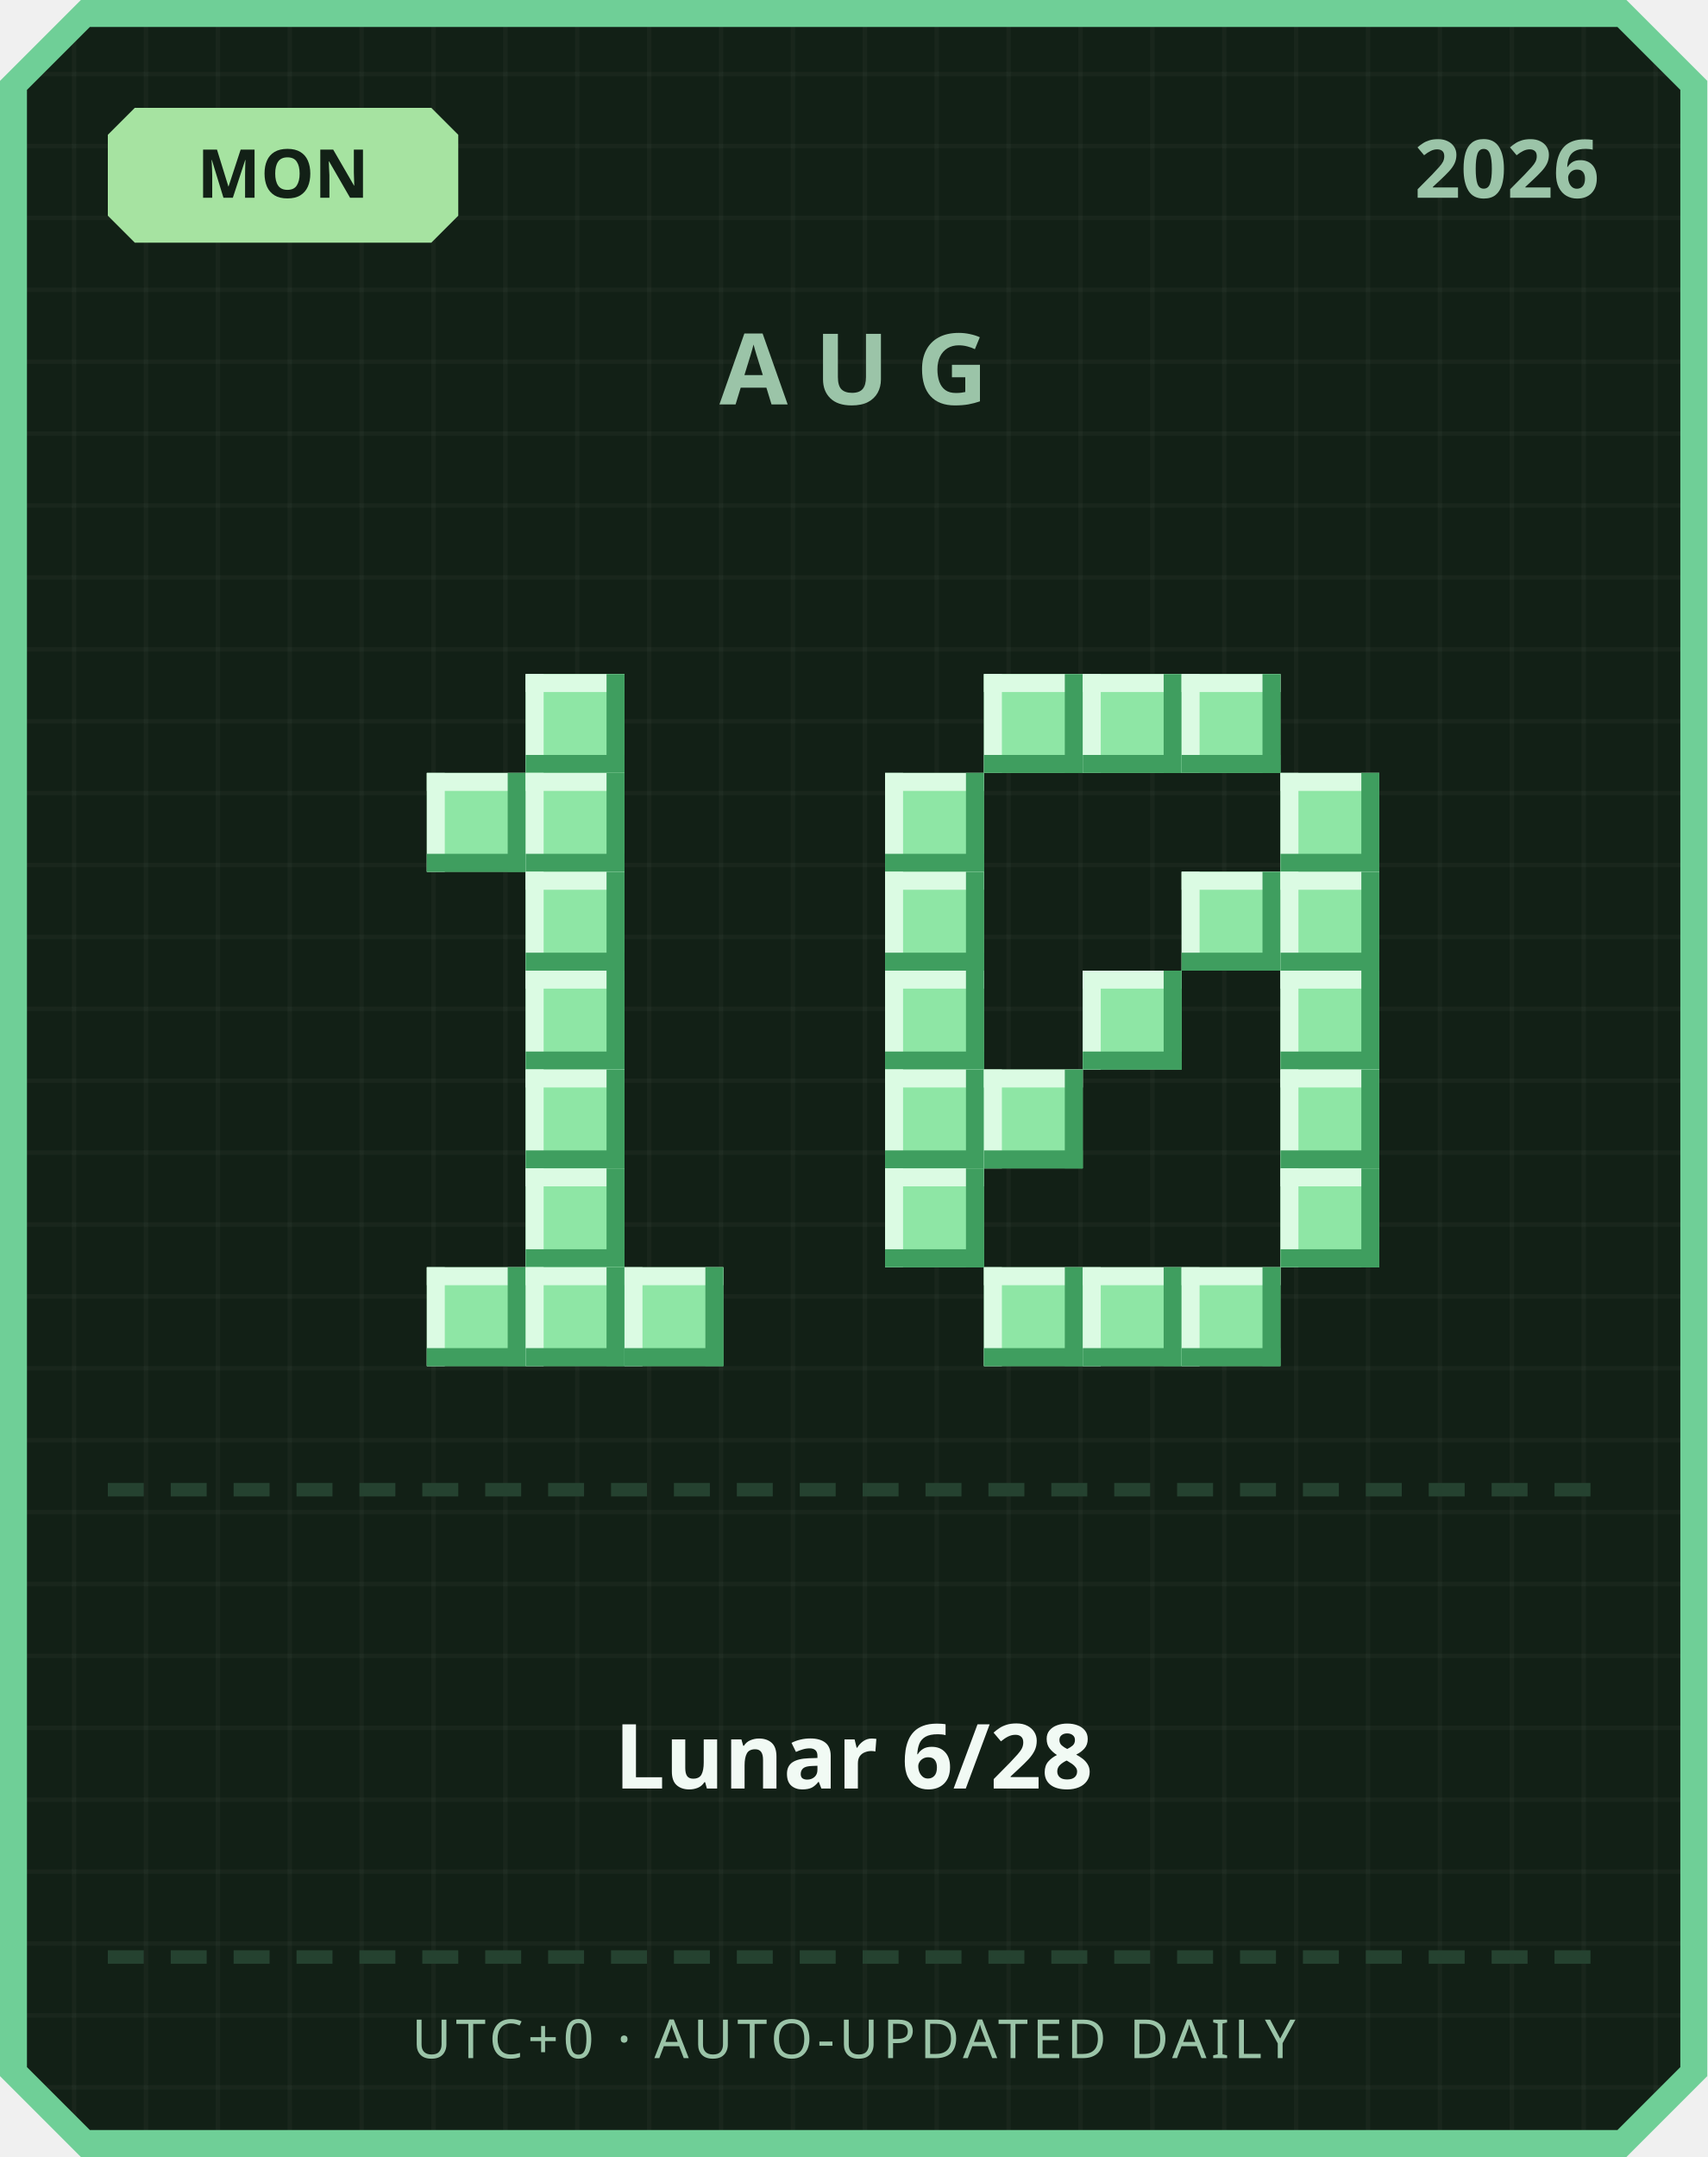
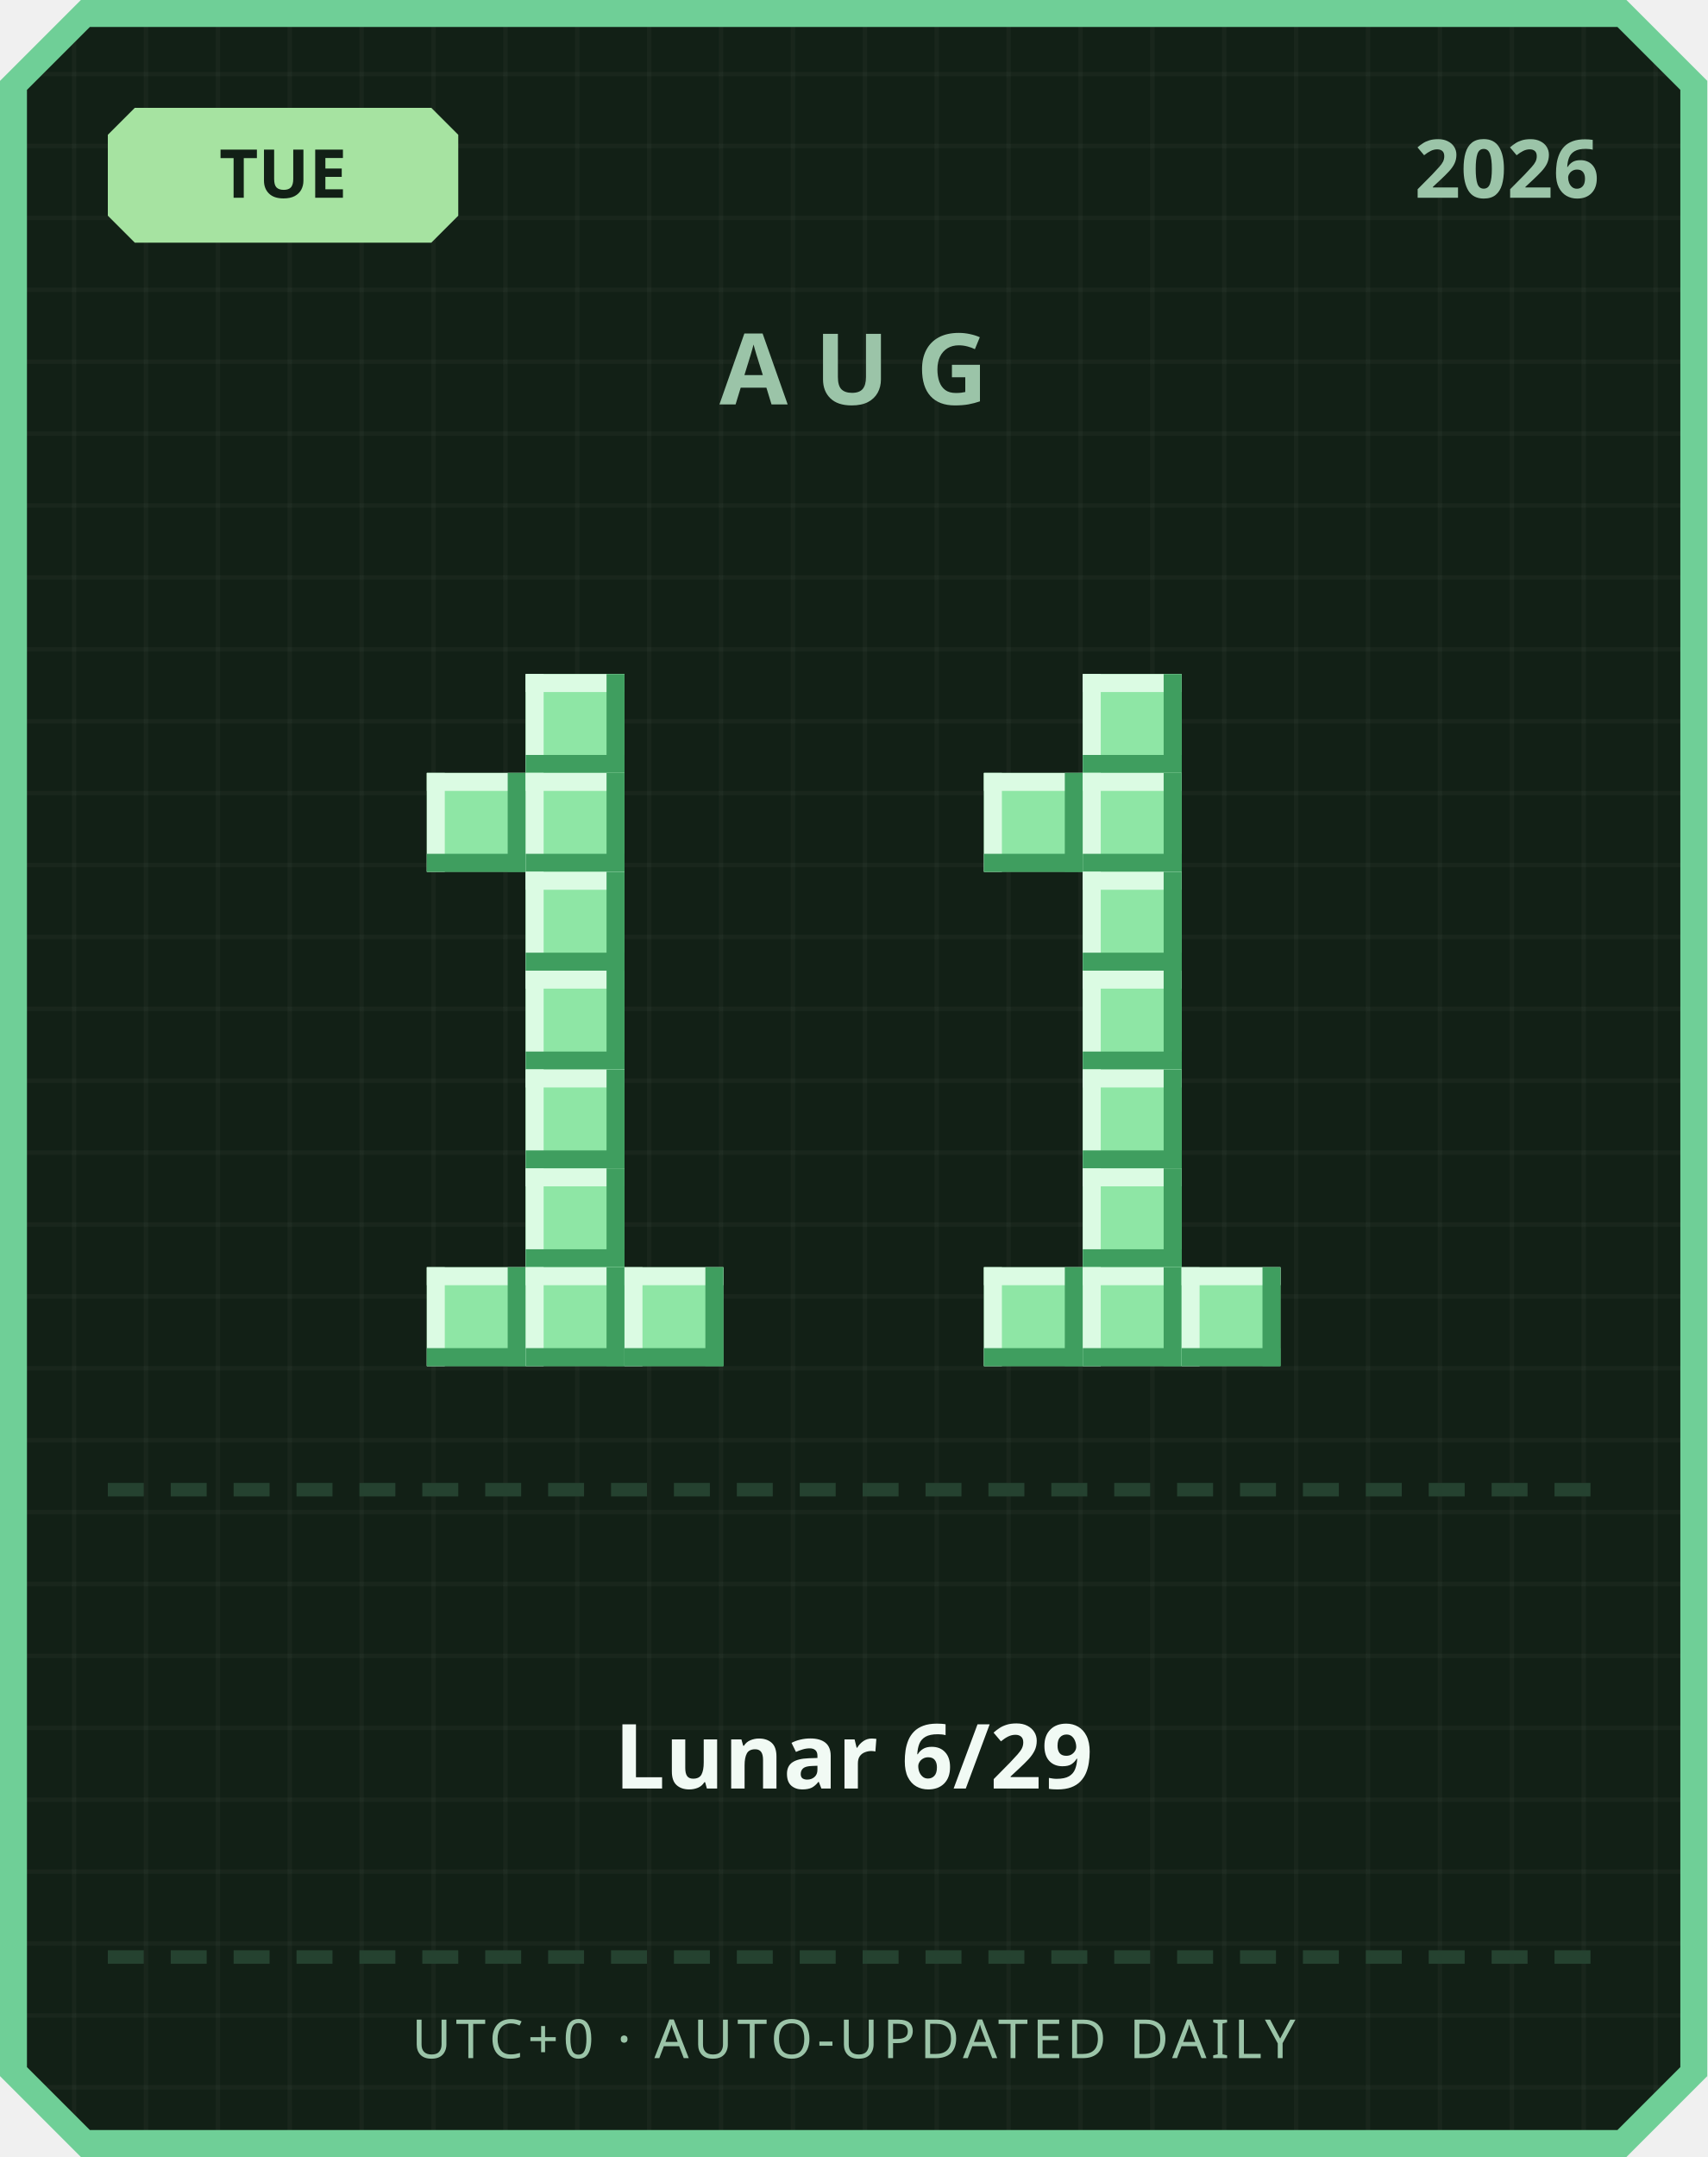
<svg xmlns="http://www.w3.org/2000/svg" width="380" height="480" viewBox="0 0 380 480">
  <defs>
    <pattern id="grid" width="16" height="16" patternUnits="userSpaceOnUse">
      <rect width="16" height="16" fill="#122016" />
      <rect width="1" height="16" fill="#ffffff" opacity="0.03" />
      <rect width="16" height="1" fill="#ffffff" opacity="0.03" />
    </pattern>
  </defs>
  <path d="M 18,0 L 362,0 L 380,18 L 380,462 L 362,480 L 18,480 L 0,462 L 0,18 Z" fill="#6fcf97" />
  <path d="M 20,6 L 360,6 L 374,20 L 374,460 L 360,474 L 20,474 L 6,460 L 6,20 Z" fill="url(#grid)" />
  <path d="M 30,24 L 96,24 L 102,30 L 102,48 L 96,54 L 30,54 L 24,48 L 24,30 Z" fill="#a6e3a1" />
-   <text x="63" y="44" text-anchor="middle" font-family="'Segoe UI', sans-serif" font-size="15" font-weight="700" fill="#122016">MON</text>
+   <text x="63" y="44" text-anchor="middle" font-family="'Segoe UI', sans-serif" font-size="15" font-weight="700" fill="#122016">TUE</text>
  <text x="356" y="44" text-anchor="end" font-family="'Segoe UI', sans-serif" font-size="18" font-weight="700" fill="#9bc4a8">2026</text>
  <text x="190" y="90" text-anchor="middle" font-family="'Segoe UI', sans-serif" font-size="22" font-weight="700" letter-spacing="6" fill="#9bc4a8">AUG</text>
  <rect x="117" y="150" width="22" height="22" fill="#8ee6a5" />
  <rect x="117" y="150" width="22" height="4" fill="#dbfbe3" />
  <rect x="117" y="150" width="4" height="22" fill="#dbfbe3" />
  <rect x="117" y="168" width="22" height="4" fill="#3f9e5f" />
  <rect x="135" y="150" width="4" height="22" fill="#3f9e5f" />
  <rect x="95" y="172" width="22" height="22" fill="#8ee6a5" />
  <rect x="95" y="172" width="22" height="4" fill="#dbfbe3" />
  <rect x="95" y="172" width="4" height="22" fill="#dbfbe3" />
  <rect x="95" y="190" width="22" height="4" fill="#3f9e5f" />
  <rect x="113" y="172" width="4" height="22" fill="#3f9e5f" />
  <rect x="117" y="172" width="22" height="22" fill="#8ee6a5" />
  <rect x="117" y="172" width="22" height="4" fill="#dbfbe3" />
  <rect x="117" y="172" width="4" height="22" fill="#dbfbe3" />
  <rect x="117" y="190" width="22" height="4" fill="#3f9e5f" />
  <rect x="135" y="172" width="4" height="22" fill="#3f9e5f" />
  <rect x="117" y="194" width="22" height="22" fill="#8ee6a5" />
  <rect x="117" y="194" width="22" height="4" fill="#dbfbe3" />
  <rect x="117" y="194" width="4" height="22" fill="#dbfbe3" />
  <rect x="117" y="212" width="22" height="4" fill="#3f9e5f" />
  <rect x="135" y="194" width="4" height="22" fill="#3f9e5f" />
  <rect x="117" y="216" width="22" height="22" fill="#8ee6a5" />
  <rect x="117" y="216" width="22" height="4" fill="#dbfbe3" />
  <rect x="117" y="216" width="4" height="22" fill="#dbfbe3" />
  <rect x="117" y="234" width="22" height="4" fill="#3f9e5f" />
  <rect x="135" y="216" width="4" height="22" fill="#3f9e5f" />
  <rect x="117" y="238" width="22" height="22" fill="#8ee6a5" />
  <rect x="117" y="238" width="22" height="4" fill="#dbfbe3" />
  <rect x="117" y="238" width="4" height="22" fill="#dbfbe3" />
  <rect x="117" y="256" width="22" height="4" fill="#3f9e5f" />
  <rect x="135" y="238" width="4" height="22" fill="#3f9e5f" />
  <rect x="117" y="260" width="22" height="22" fill="#8ee6a5" />
  <rect x="117" y="260" width="22" height="4" fill="#dbfbe3" />
  <rect x="117" y="260" width="4" height="22" fill="#dbfbe3" />
  <rect x="117" y="278" width="22" height="4" fill="#3f9e5f" />
  <rect x="135" y="260" width="4" height="22" fill="#3f9e5f" />
  <rect x="95" y="282" width="22" height="22" fill="#8ee6a5" />
  <rect x="95" y="282" width="22" height="4" fill="#dbfbe3" />
  <rect x="95" y="282" width="4" height="22" fill="#dbfbe3" />
  <rect x="95" y="300" width="22" height="4" fill="#3f9e5f" />
  <rect x="113" y="282" width="4" height="22" fill="#3f9e5f" />
  <rect x="117" y="282" width="22" height="22" fill="#8ee6a5" />
  <rect x="117" y="282" width="22" height="4" fill="#dbfbe3" />
  <rect x="117" y="282" width="4" height="22" fill="#dbfbe3" />
  <rect x="117" y="300" width="22" height="4" fill="#3f9e5f" />
  <rect x="135" y="282" width="4" height="22" fill="#3f9e5f" />
  <rect x="139" y="282" width="22" height="22" fill="#8ee6a5" />
  <rect x="139" y="282" width="22" height="4" fill="#dbfbe3" />
  <rect x="139" y="282" width="4" height="22" fill="#dbfbe3" />
  <rect x="139" y="300" width="22" height="4" fill="#3f9e5f" />
  <rect x="157" y="282" width="4" height="22" fill="#3f9e5f" />
-   <rect x="219" y="150" width="22" height="22" fill="#8ee6a5" />
-   <rect x="219" y="150" width="22" height="4" fill="#dbfbe3" />
-   <rect x="219" y="150" width="4" height="22" fill="#dbfbe3" />
-   <rect x="219" y="168" width="22" height="4" fill="#3f9e5f" />
-   <rect x="237" y="150" width="4" height="22" fill="#3f9e5f" />
  <rect x="241" y="150" width="22" height="22" fill="#8ee6a5" />
  <rect x="241" y="150" width="22" height="4" fill="#dbfbe3" />
  <rect x="241" y="150" width="4" height="22" fill="#dbfbe3" />
  <rect x="241" y="168" width="22" height="4" fill="#3f9e5f" />
  <rect x="259" y="150" width="4" height="22" fill="#3f9e5f" />
-   <rect x="263" y="150" width="22" height="22" fill="#8ee6a5" />
-   <rect x="263" y="150" width="22" height="4" fill="#dbfbe3" />
-   <rect x="263" y="150" width="4" height="22" fill="#dbfbe3" />
-   <rect x="263" y="168" width="22" height="4" fill="#3f9e5f" />
-   <rect x="281" y="150" width="4" height="22" fill="#3f9e5f" />
-   <rect x="197" y="172" width="22" height="22" fill="#8ee6a5" />
-   <rect x="197" y="172" width="22" height="4" fill="#dbfbe3" />
-   <rect x="197" y="172" width="4" height="22" fill="#dbfbe3" />
-   <rect x="197" y="190" width="22" height="4" fill="#3f9e5f" />
-   <rect x="215" y="172" width="4" height="22" fill="#3f9e5f" />
-   <rect x="285" y="172" width="22" height="22" fill="#8ee6a5" />
-   <rect x="285" y="172" width="22" height="4" fill="#dbfbe3" />
-   <rect x="285" y="172" width="4" height="22" fill="#dbfbe3" />
-   <rect x="285" y="190" width="22" height="4" fill="#3f9e5f" />
-   <rect x="303" y="172" width="4" height="22" fill="#3f9e5f" />
-   <rect x="197" y="194" width="22" height="22" fill="#8ee6a5" />
-   <rect x="197" y="194" width="22" height="4" fill="#dbfbe3" />
-   <rect x="197" y="194" width="4" height="22" fill="#dbfbe3" />
-   <rect x="197" y="212" width="22" height="4" fill="#3f9e5f" />
-   <rect x="215" y="194" width="4" height="22" fill="#3f9e5f" />
-   <rect x="263" y="194" width="22" height="22" fill="#8ee6a5" />
-   <rect x="263" y="194" width="22" height="4" fill="#dbfbe3" />
-   <rect x="263" y="194" width="4" height="22" fill="#dbfbe3" />
-   <rect x="263" y="212" width="22" height="4" fill="#3f9e5f" />
-   <rect x="281" y="194" width="4" height="22" fill="#3f9e5f" />
-   <rect x="285" y="194" width="22" height="22" fill="#8ee6a5" />
-   <rect x="285" y="194" width="22" height="4" fill="#dbfbe3" />
-   <rect x="285" y="194" width="4" height="22" fill="#dbfbe3" />
-   <rect x="285" y="212" width="22" height="4" fill="#3f9e5f" />
-   <rect x="303" y="194" width="4" height="22" fill="#3f9e5f" />
-   <rect x="197" y="216" width="22" height="22" fill="#8ee6a5" />
-   <rect x="197" y="216" width="22" height="4" fill="#dbfbe3" />
-   <rect x="197" y="216" width="4" height="22" fill="#dbfbe3" />
-   <rect x="197" y="234" width="22" height="4" fill="#3f9e5f" />
-   <rect x="215" y="216" width="4" height="22" fill="#3f9e5f" />
+   <rect x="219" y="172" width="22" height="22" fill="#8ee6a5" />
+   <rect x="219" y="172" width="22" height="4" fill="#dbfbe3" />
+   <rect x="219" y="172" width="4" height="22" fill="#dbfbe3" />
+   <rect x="219" y="190" width="22" height="4" fill="#3f9e5f" />
+   <rect x="237" y="172" width="4" height="22" fill="#3f9e5f" />
+   <rect x="241" y="172" width="22" height="22" fill="#8ee6a5" />
+   <rect x="241" y="172" width="22" height="4" fill="#dbfbe3" />
+   <rect x="241" y="172" width="4" height="22" fill="#dbfbe3" />
+   <rect x="241" y="190" width="22" height="4" fill="#3f9e5f" />
+   <rect x="259" y="172" width="4" height="22" fill="#3f9e5f" />
+   <rect x="241" y="194" width="22" height="22" fill="#8ee6a5" />
+   <rect x="241" y="194" width="22" height="4" fill="#dbfbe3" />
+   <rect x="241" y="194" width="4" height="22" fill="#dbfbe3" />
+   <rect x="241" y="212" width="22" height="4" fill="#3f9e5f" />
+   <rect x="259" y="194" width="4" height="22" fill="#3f9e5f" />
  <rect x="241" y="216" width="22" height="22" fill="#8ee6a5" />
  <rect x="241" y="216" width="22" height="4" fill="#dbfbe3" />
  <rect x="241" y="216" width="4" height="22" fill="#dbfbe3" />
  <rect x="241" y="234" width="22" height="4" fill="#3f9e5f" />
  <rect x="259" y="216" width="4" height="22" fill="#3f9e5f" />
-   <rect x="285" y="216" width="22" height="22" fill="#8ee6a5" />
-   <rect x="285" y="216" width="22" height="4" fill="#dbfbe3" />
-   <rect x="285" y="216" width="4" height="22" fill="#dbfbe3" />
-   <rect x="285" y="234" width="22" height="4" fill="#3f9e5f" />
-   <rect x="303" y="216" width="4" height="22" fill="#3f9e5f" />
-   <rect x="197" y="238" width="22" height="22" fill="#8ee6a5" />
-   <rect x="197" y="238" width="22" height="4" fill="#dbfbe3" />
-   <rect x="197" y="238" width="4" height="22" fill="#dbfbe3" />
-   <rect x="197" y="256" width="22" height="4" fill="#3f9e5f" />
-   <rect x="215" y="238" width="4" height="22" fill="#3f9e5f" />
-   <rect x="219" y="238" width="22" height="22" fill="#8ee6a5" />
-   <rect x="219" y="238" width="22" height="4" fill="#dbfbe3" />
-   <rect x="219" y="238" width="4" height="22" fill="#dbfbe3" />
-   <rect x="219" y="256" width="22" height="4" fill="#3f9e5f" />
-   <rect x="237" y="238" width="4" height="22" fill="#3f9e5f" />
-   <rect x="285" y="238" width="22" height="22" fill="#8ee6a5" />
-   <rect x="285" y="238" width="22" height="4" fill="#dbfbe3" />
-   <rect x="285" y="238" width="4" height="22" fill="#dbfbe3" />
-   <rect x="285" y="256" width="22" height="4" fill="#3f9e5f" />
-   <rect x="303" y="238" width="4" height="22" fill="#3f9e5f" />
-   <rect x="197" y="260" width="22" height="22" fill="#8ee6a5" />
-   <rect x="197" y="260" width="22" height="4" fill="#dbfbe3" />
-   <rect x="197" y="260" width="4" height="22" fill="#dbfbe3" />
-   <rect x="197" y="278" width="22" height="4" fill="#3f9e5f" />
-   <rect x="215" y="260" width="4" height="22" fill="#3f9e5f" />
-   <rect x="285" y="260" width="22" height="22" fill="#8ee6a5" />
-   <rect x="285" y="260" width="22" height="4" fill="#dbfbe3" />
-   <rect x="285" y="260" width="4" height="22" fill="#dbfbe3" />
-   <rect x="285" y="278" width="22" height="4" fill="#3f9e5f" />
-   <rect x="303" y="260" width="4" height="22" fill="#3f9e5f" />
+   <rect x="241" y="238" width="22" height="22" fill="#8ee6a5" />
+   <rect x="241" y="238" width="22" height="4" fill="#dbfbe3" />
+   <rect x="241" y="238" width="4" height="22" fill="#dbfbe3" />
+   <rect x="241" y="256" width="22" height="4" fill="#3f9e5f" />
+   <rect x="259" y="238" width="4" height="22" fill="#3f9e5f" />
+   <rect x="241" y="260" width="22" height="22" fill="#8ee6a5" />
+   <rect x="241" y="260" width="22" height="4" fill="#dbfbe3" />
+   <rect x="241" y="260" width="4" height="22" fill="#dbfbe3" />
+   <rect x="241" y="278" width="22" height="4" fill="#3f9e5f" />
+   <rect x="259" y="260" width="4" height="22" fill="#3f9e5f" />
  <rect x="219" y="282" width="22" height="22" fill="#8ee6a5" />
  <rect x="219" y="282" width="22" height="4" fill="#dbfbe3" />
  <rect x="219" y="282" width="4" height="22" fill="#dbfbe3" />
  <rect x="219" y="300" width="22" height="4" fill="#3f9e5f" />
  <rect x="237" y="282" width="4" height="22" fill="#3f9e5f" />
  <rect x="241" y="282" width="22" height="22" fill="#8ee6a5" />
  <rect x="241" y="282" width="22" height="4" fill="#dbfbe3" />
  <rect x="241" y="282" width="4" height="22" fill="#dbfbe3" />
  <rect x="241" y="300" width="22" height="4" fill="#3f9e5f" />
  <rect x="259" y="282" width="4" height="22" fill="#3f9e5f" />
  <rect x="263" y="282" width="22" height="22" fill="#8ee6a5" />
  <rect x="263" y="282" width="22" height="4" fill="#dbfbe3" />
  <rect x="263" y="282" width="4" height="22" fill="#dbfbe3" />
  <rect x="263" y="300" width="22" height="4" fill="#3f9e5f" />
  <rect x="281" y="282" width="4" height="22" fill="#3f9e5f" />
  <rect x="24" y="330" width="8" height="3" fill="#254230" />
  <rect x="38" y="330" width="8" height="3" fill="#254230" />
  <rect x="52" y="330" width="8" height="3" fill="#254230" />
  <rect x="66" y="330" width="8" height="3" fill="#254230" />
  <rect x="80" y="330" width="8" height="3" fill="#254230" />
  <rect x="94" y="330" width="8" height="3" fill="#254230" />
  <rect x="108" y="330" width="8" height="3" fill="#254230" />
  <rect x="122" y="330" width="8" height="3" fill="#254230" />
  <rect x="136" y="330" width="8" height="3" fill="#254230" />
  <rect x="150" y="330" width="8" height="3" fill="#254230" />
  <rect x="164" y="330" width="8" height="3" fill="#254230" />
  <rect x="178" y="330" width="8" height="3" fill="#254230" />
  <rect x="192" y="330" width="8" height="3" fill="#254230" />
  <rect x="206" y="330" width="8" height="3" fill="#254230" />
  <rect x="220" y="330" width="8" height="3" fill="#254230" />
  <rect x="234" y="330" width="8" height="3" fill="#254230" />
  <rect x="248" y="330" width="8" height="3" fill="#254230" />
  <rect x="262" y="330" width="8" height="3" fill="#254230" />
  <rect x="276" y="330" width="8" height="3" fill="#254230" />
  <rect x="290" y="330" width="8" height="3" fill="#254230" />
  <rect x="304" y="330" width="8" height="3" fill="#254230" />
  <rect x="318" y="330" width="8" height="3" fill="#254230" />
  <rect x="332" y="330" width="8" height="3" fill="#254230" />
  <rect x="346" y="330" width="8" height="3" fill="#254230" />
-   <text x="190" y="398" text-anchor="middle" font-family="'Segoe UI', 'Microsoft JhengHei', sans-serif" font-size="20" font-weight="700" fill="#f1faf4">Lunar 6/28</text>
+   <text x="190" y="398" text-anchor="middle" font-family="'Segoe UI', 'Microsoft JhengHei', sans-serif" font-size="20" font-weight="700" fill="#f1faf4">Lunar 6/29</text>
  <rect x="24" y="434" width="8" height="3" fill="#254230" />
  <rect x="38" y="434" width="8" height="3" fill="#254230" />
  <rect x="52" y="434" width="8" height="3" fill="#254230" />
  <rect x="66" y="434" width="8" height="3" fill="#254230" />
  <rect x="80" y="434" width="8" height="3" fill="#254230" />
  <rect x="94" y="434" width="8" height="3" fill="#254230" />
  <rect x="108" y="434" width="8" height="3" fill="#254230" />
  <rect x="122" y="434" width="8" height="3" fill="#254230" />
  <rect x="136" y="434" width="8" height="3" fill="#254230" />
  <rect x="150" y="434" width="8" height="3" fill="#254230" />
  <rect x="164" y="434" width="8" height="3" fill="#254230" />
  <rect x="178" y="434" width="8" height="3" fill="#254230" />
  <rect x="192" y="434" width="8" height="3" fill="#254230" />
  <rect x="206" y="434" width="8" height="3" fill="#254230" />
  <rect x="220" y="434" width="8" height="3" fill="#254230" />
  <rect x="234" y="434" width="8" height="3" fill="#254230" />
  <rect x="248" y="434" width="8" height="3" fill="#254230" />
  <rect x="262" y="434" width="8" height="3" fill="#254230" />
  <rect x="276" y="434" width="8" height="3" fill="#254230" />
  <rect x="290" y="434" width="8" height="3" fill="#254230" />
  <rect x="304" y="434" width="8" height="3" fill="#254230" />
  <rect x="318" y="434" width="8" height="3" fill="#254230" />
  <rect x="332" y="434" width="8" height="3" fill="#254230" />
  <rect x="346" y="434" width="8" height="3" fill="#254230" />
  <text x="190" y="458" text-anchor="middle" font-family="'Segoe UI', sans-serif" font-size="12" letter-spacing="1" fill="#9bc4a8">UTC+0 · AUTO-UPDATED DAILY</text>
</svg>
